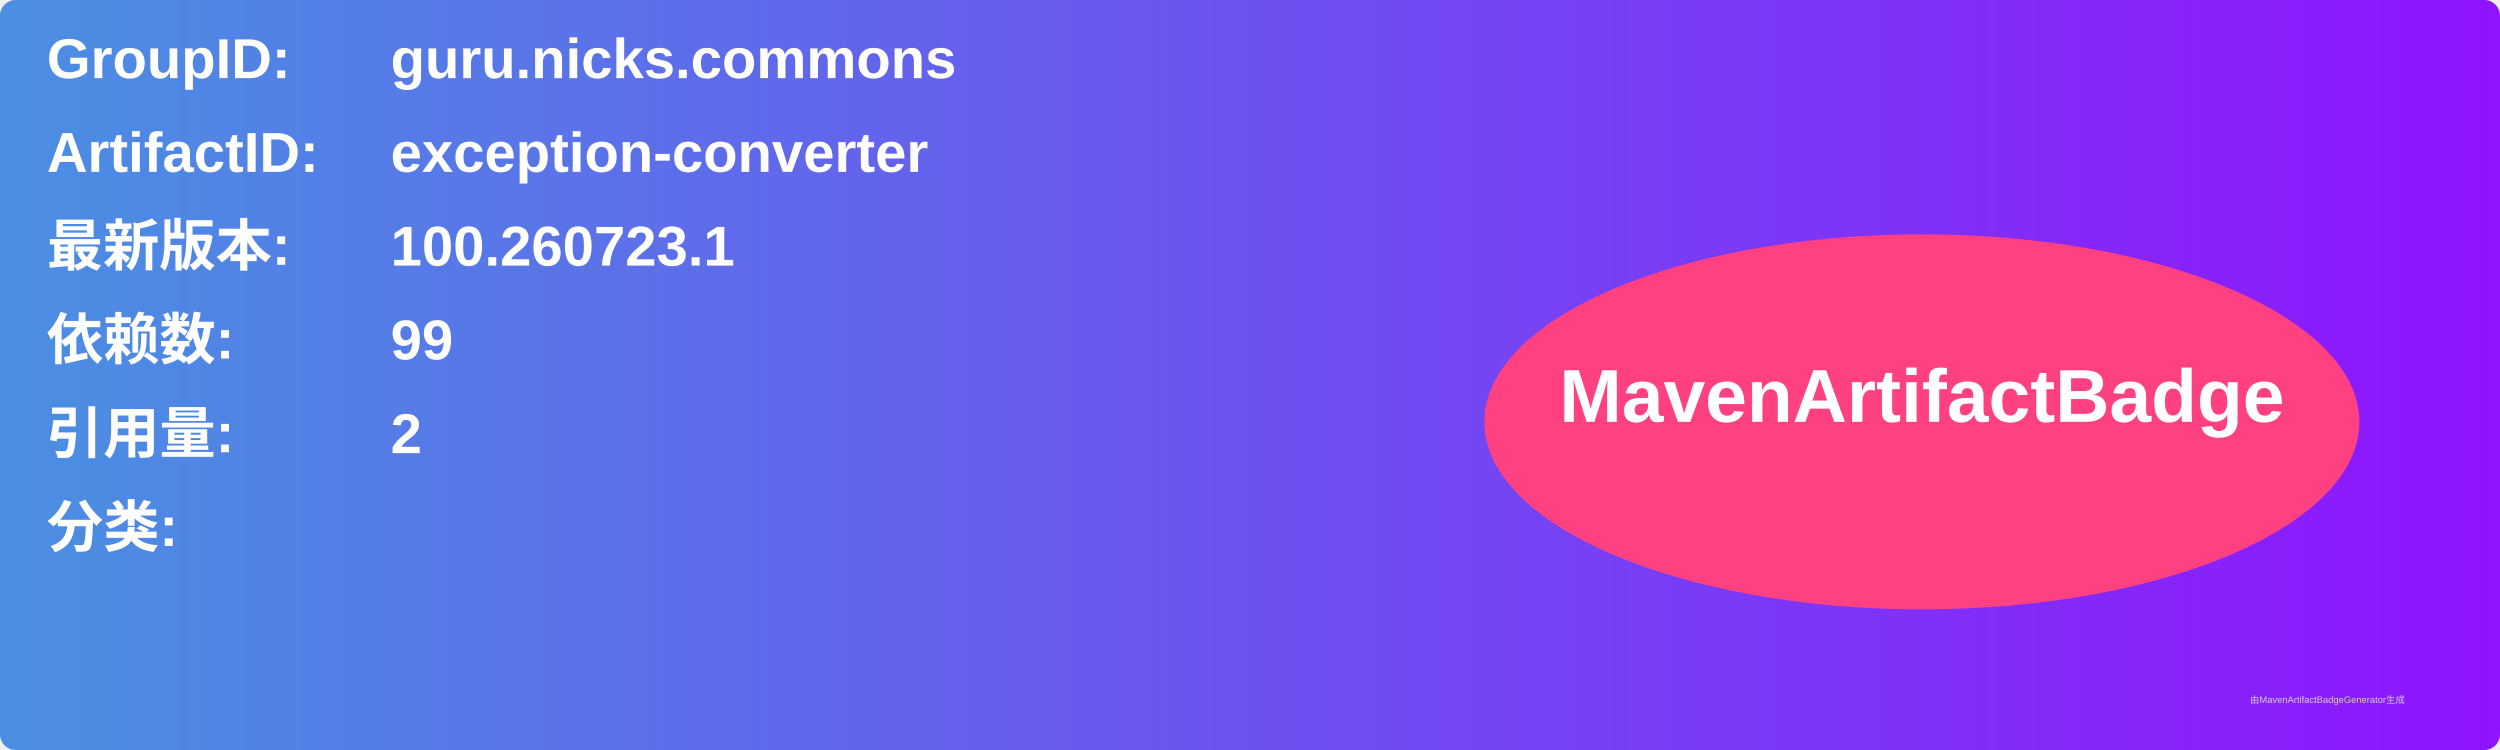
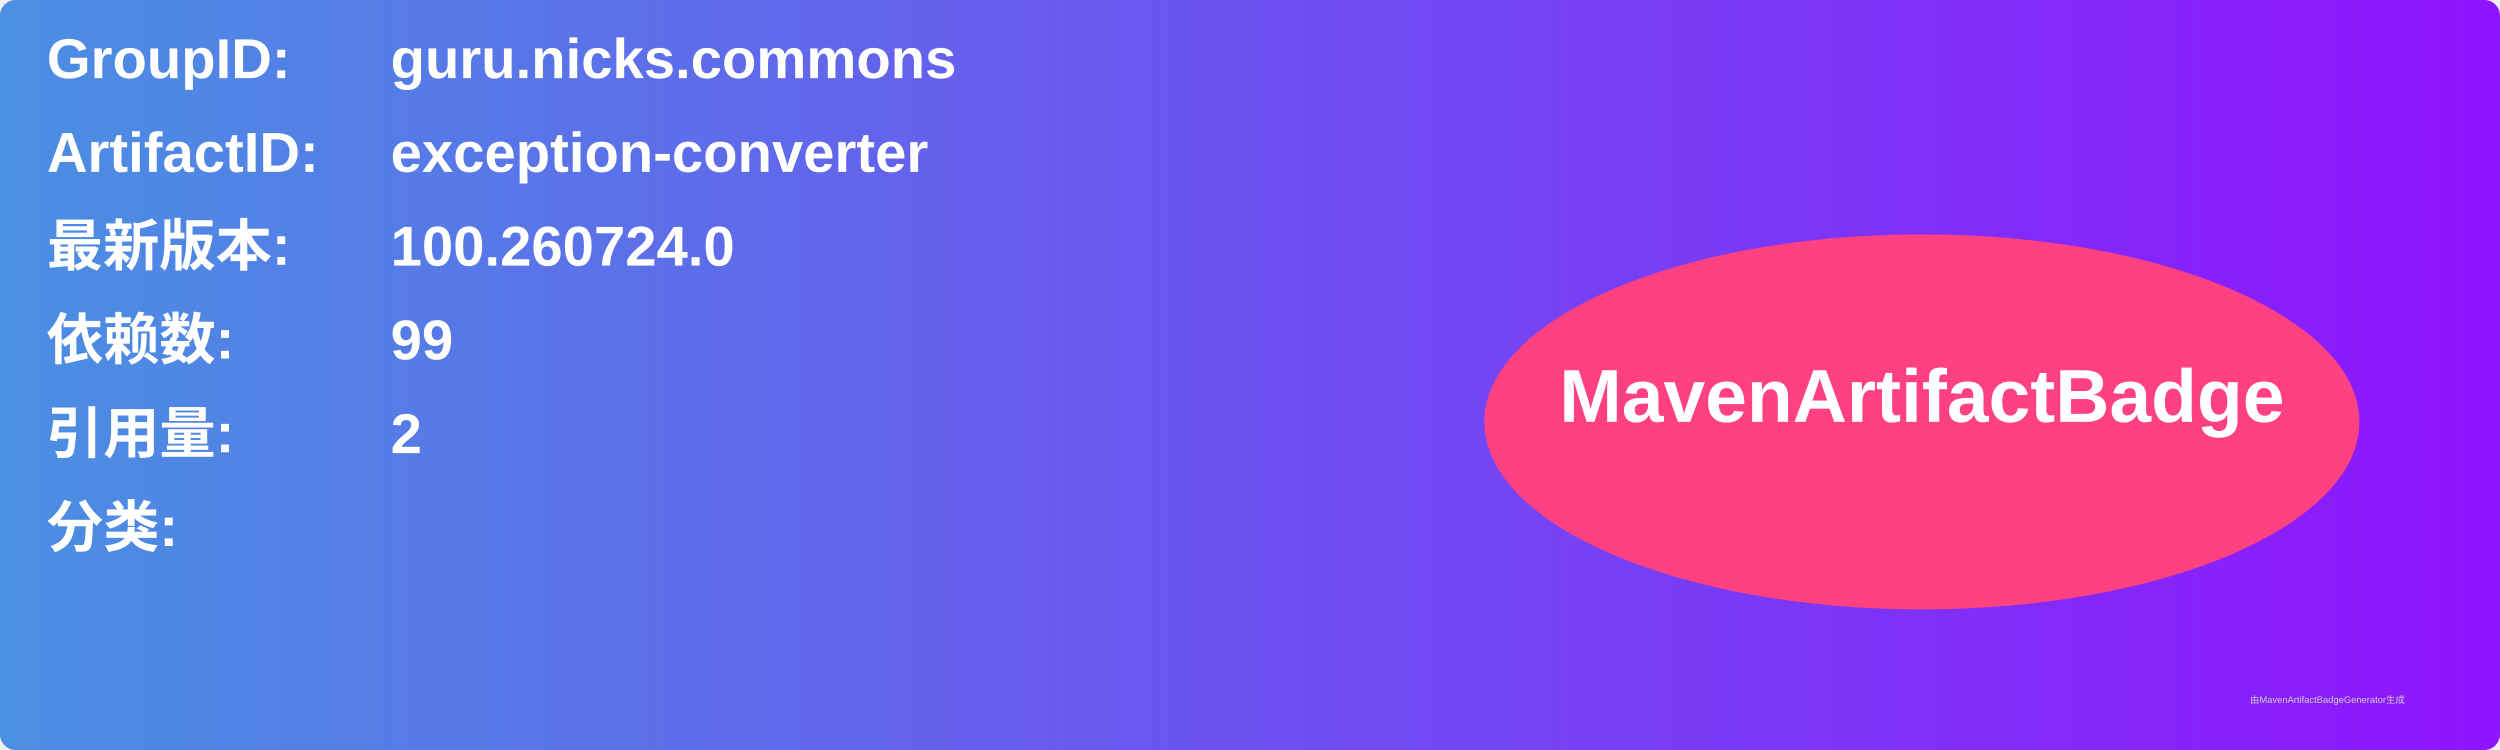
<svg xmlns="http://www.w3.org/2000/svg" width="800" height="240" viewBox="0 0 800 240">
  <linearGradient id="grad" x1="0%" y1="0%" x2="100%" y2="0%">
    <stop offset="0%" stop-color="#4a90e2" />
    <stop offset="100%" stop-color="#9013fe" />
  </linearGradient>
  <rect width="100%" height="100%" rx="5" ry="5" fill="url(#grad)" />
  <g transform="translate(15, 15)">
    <text x="0" y="10" font-family="Arial" font-size="18" fill="white" font-weight="bold" width="260">GroupID:</text>
    <text x="110" y="10" font-family="Arial" font-size="18" fill="white" font-weight="bold" width="460">guru.nicks.commons</text>
    <text x="0" y="40" font-family="Arial" font-size="18" fill="white" font-weight="bold" width="260">ArtifactID:</text>
    <text x="110" y="40" font-family="Arial" font-size="18" fill="white" font-weight="bold" width="460">exception-converter</text>
    <text x="0" y="70" font-family="Arial" font-size="18" fill="white" font-weight="bold">最新版本:</text>
    <text x="110" y="70" font-family="Arial" font-size="18" fill="white" font-weight="bold">
-       <tspan font-weight="bold">100.260723.1</tspan>
+       <tspan font-weight="bold">100.260724.0</tspan>
    </text>
    <text x="0" y="100" font-family="Arial" font-size="18" fill="white" font-weight="bold">依赖数: </text>
    <text x="110" y="100" font-family="Arial" font-size="18" fill="white">
      <tspan font-weight="bold">99</tspan>
    </text>
    <text x="0" y="130" font-family="Arial" font-size="18" fill="white" font-weight="bold">引用量: </text>
    <text x="110" y="130" font-family="Arial" font-size="18" fill="white">
      <tspan font-weight="bold">2</tspan>
    </text>
    <text x="0" y="160" font-family="Arial" font-size="18" fill="white" font-weight="bold">分类:</text>
    <text x="10" y="190" font-family="Arial" font-size="10" fill="white">
      <tspan font-weight="bold" />
    </text>
    <ellipse cx="600" cy="120" rx="140" ry="60" fill="#ff4081" />
    <text x="600" y="120" text-anchor="middle" font-family="Arial" font-size="24" fill="white" font-weight="bold">MavenArtifactBadge</text>
  </g>
  <text x="720" y="225" font-family="Arial" font-size="3" fill="#d0d0d0">由MavenArtifactBadgeGenerator生成</text>
</svg>
